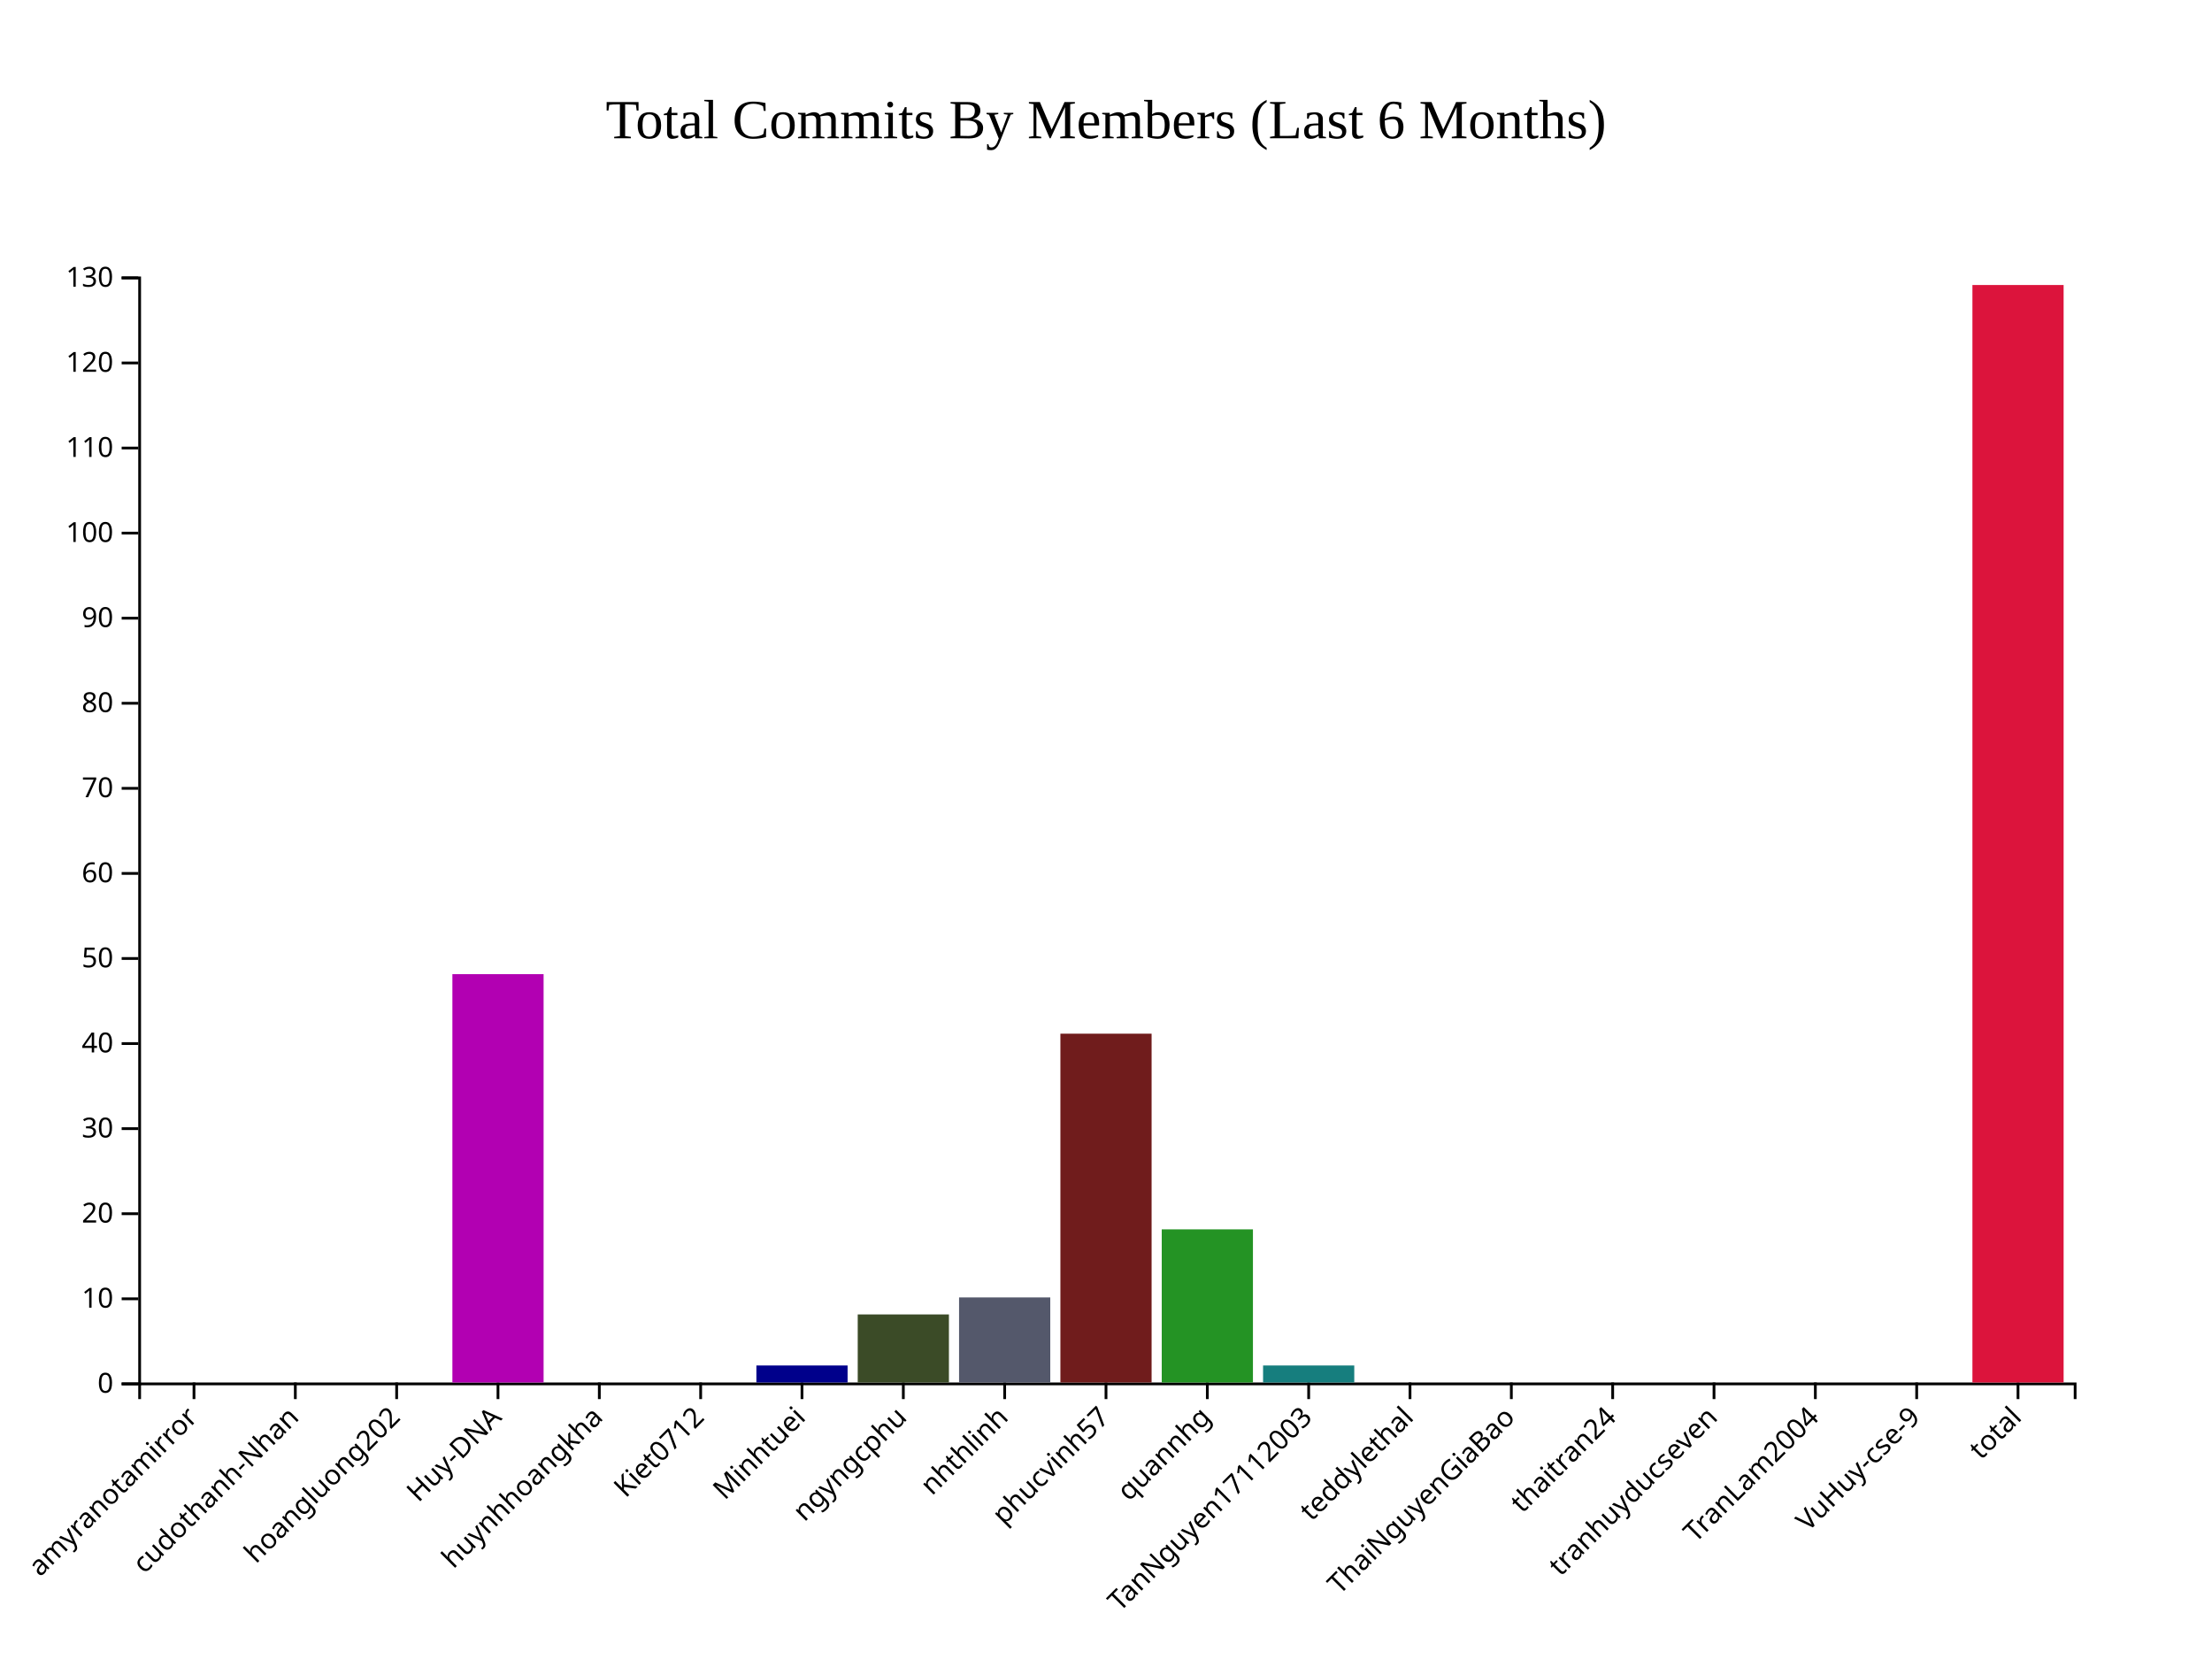
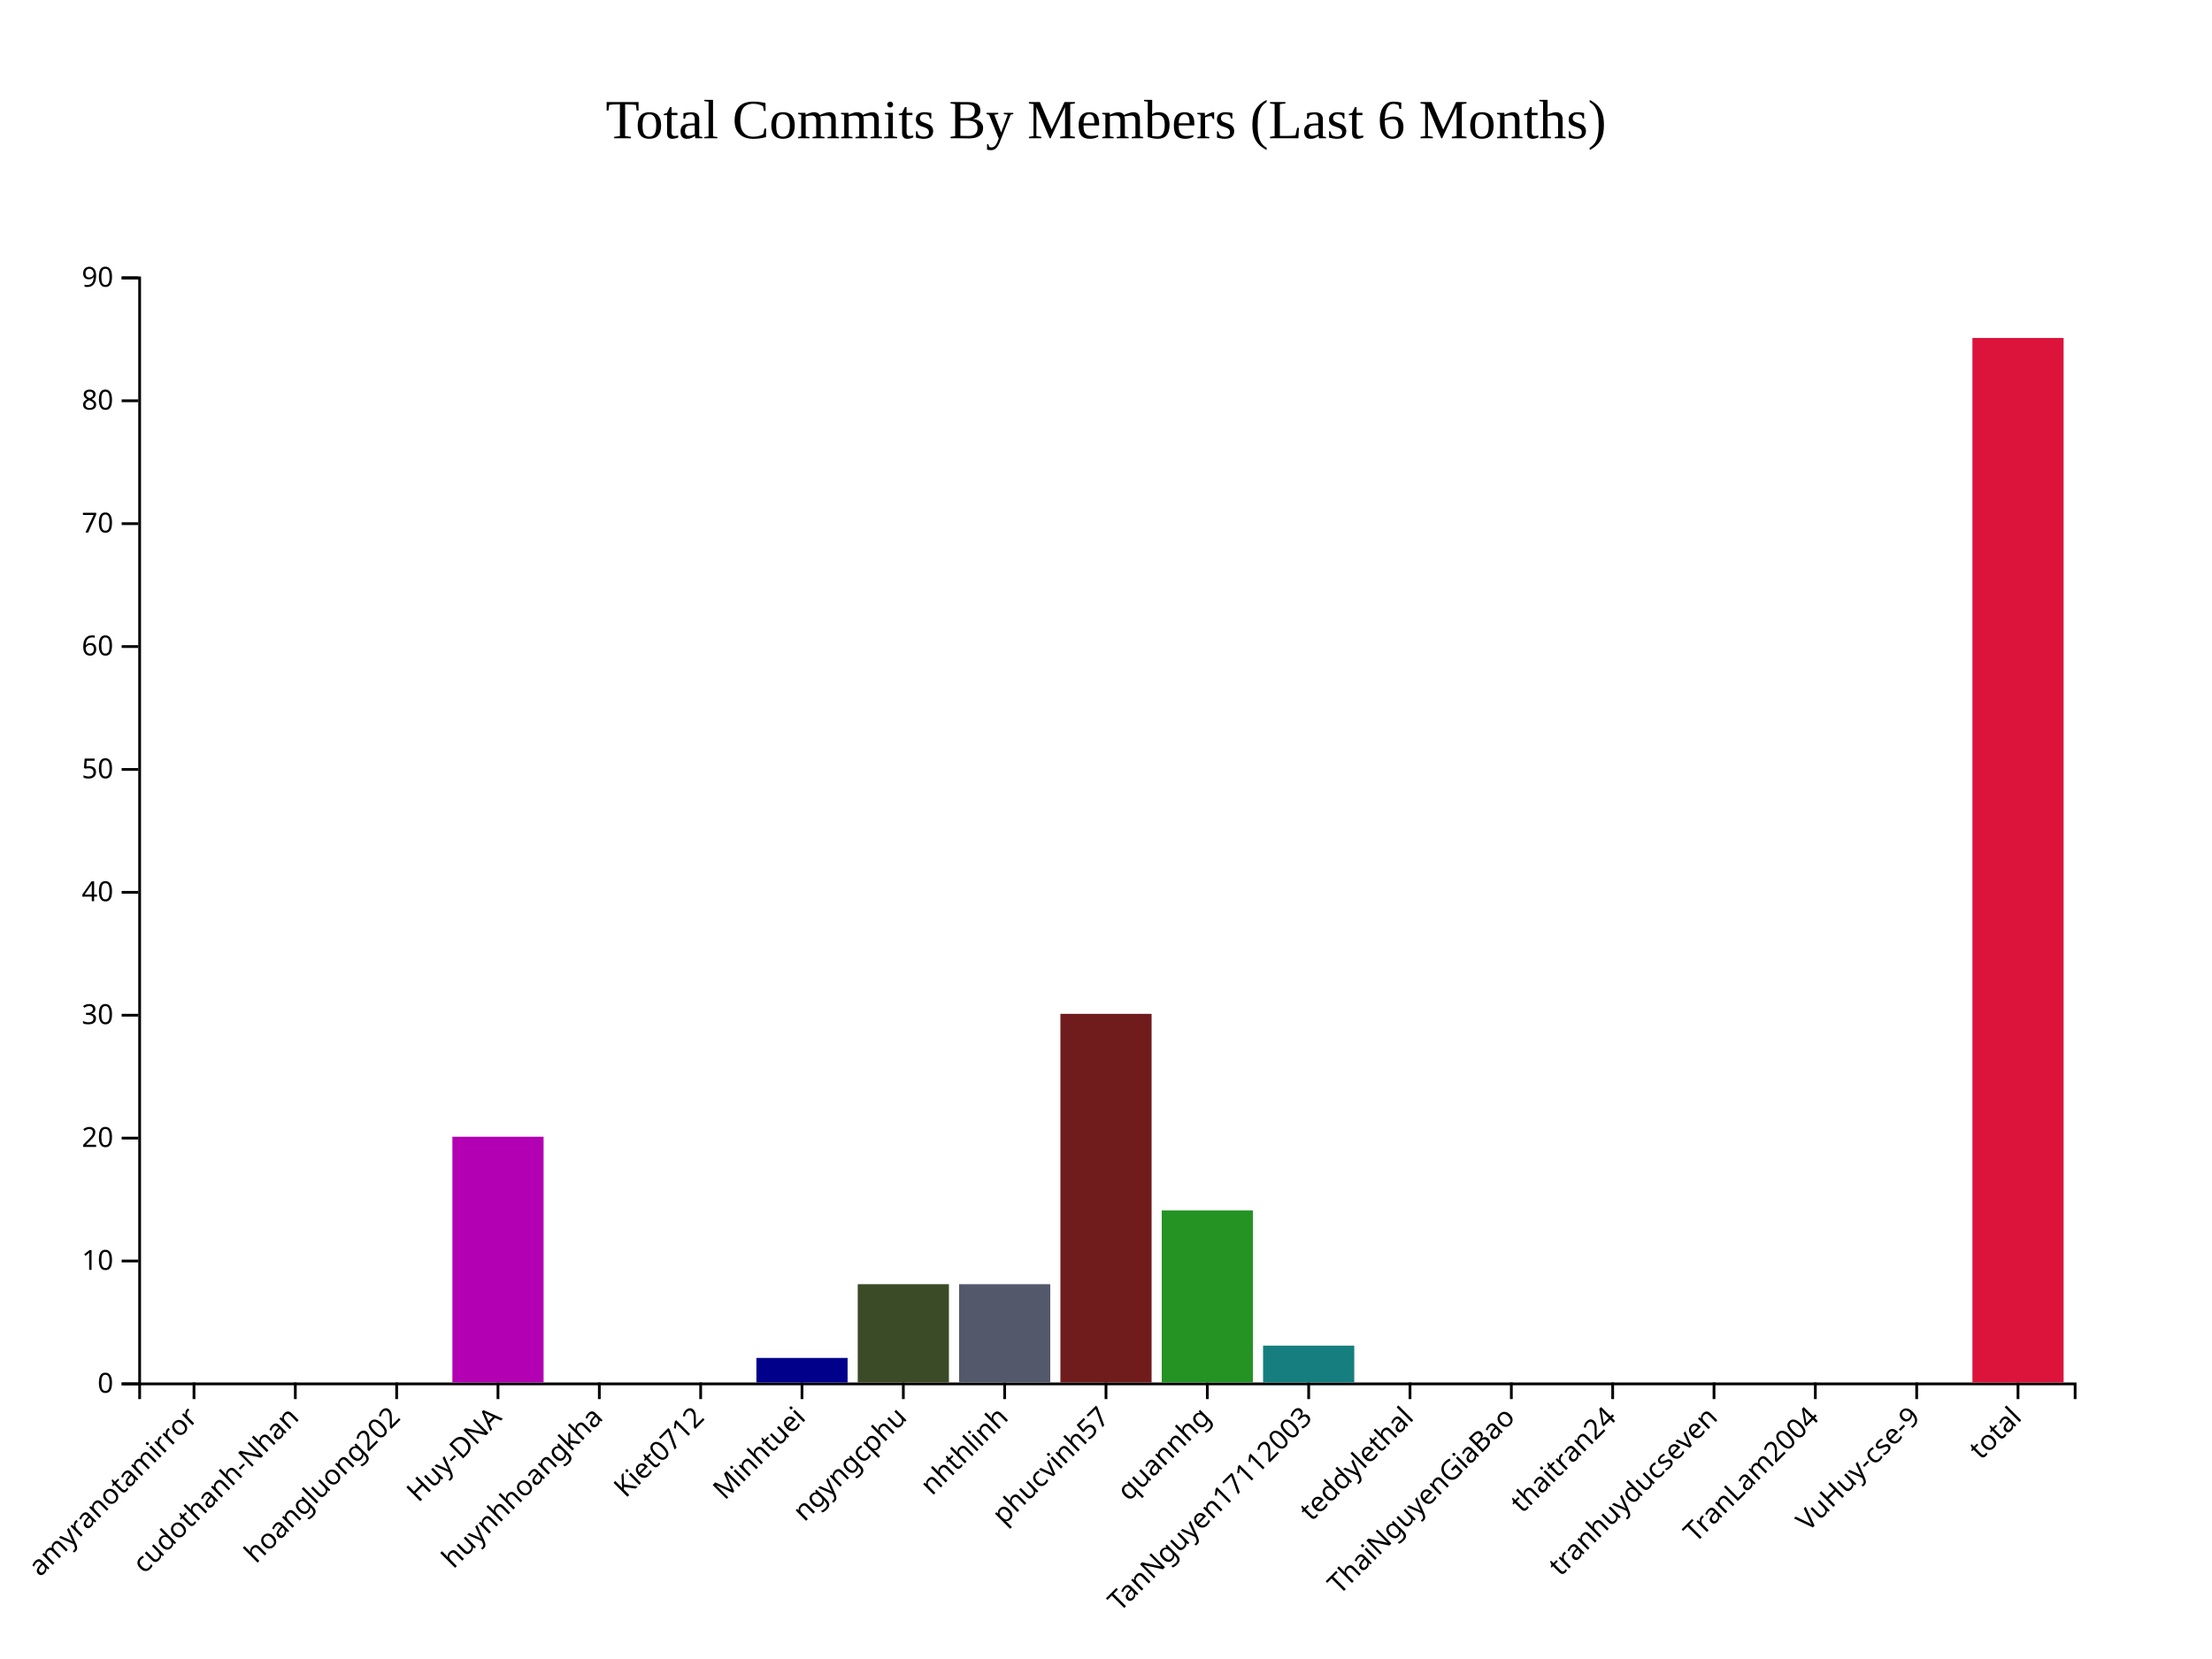
<svg xmlns="http://www.w3.org/2000/svg" style="background-color: rgb(240, 240, 240);" width="800" height="600">
  <g transform="translate(50,100)">
    <g class="x-axis" transform="translate(0,400)" fill="none" font-size="10" font-family="sans-serif" text-anchor="middle">
      <path class="domain" stroke="currentColor" d="M0.5,6V0.5H700.5V6" />
      <g class="tick" opacity="1" transform="translate(20.15707,0)">
        <line stroke="currentColor" y2="6" />
        <text fill="currentColor" y="9" dy=".15em" style="text-anchor: end;" dx="-.8em" transform="rotate(-45)">amyranotamirror</text>
      </g>
      <g class="tick" opacity="1" transform="translate(56.80628,0)">
        <line stroke="currentColor" y2="6" />
        <text fill="currentColor" y="9" dy=".15em" style="text-anchor: end;" dx="-.8em" transform="rotate(-45)">cudothanh-Nhan</text>
      </g>
      <g class="tick" opacity="1" transform="translate(93.4555,0)">
        <line stroke="currentColor" y2="6" />
        <text fill="currentColor" y="9" dy=".15em" style="text-anchor: end;" dx="-.8em" transform="rotate(-45)">hoangluong202</text>
      </g>
      <g class="tick" opacity="1" transform="translate(130.1047,0)">
        <line stroke="currentColor" y2="6" />
        <text fill="currentColor" y="9" dy=".15em" style="text-anchor: end;" dx="-.8em" transform="rotate(-45)">Huy-DNA</text>
      </g>
      <g class="tick" opacity="1" transform="translate(166.7539,0)">
        <line stroke="currentColor" y2="6" />
        <text fill="currentColor" y="9" dy=".15em" style="text-anchor: end;" dx="-.8em" transform="rotate(-45)">huynhhoangkha</text>
      </g>
      <g class="tick" opacity="1" transform="translate(203.4031,0)">
        <line stroke="currentColor" y2="6" />
        <text fill="currentColor" y="9" dy=".15em" style="text-anchor: end;" dx="-.8em" transform="rotate(-45)">Kiet0712</text>
      </g>
      <g class="tick" opacity="1" transform="translate(240.0524,0)">
        <line stroke="currentColor" y2="6" />
        <text fill="currentColor" y="9" dy=".15em" style="text-anchor: end;" dx="-.8em" transform="rotate(-45)">Minhtuei</text>
      </g>
      <g class="tick" opacity="1" transform="translate(276.7016,0)">
        <line stroke="currentColor" y2="6" />
        <text fill="currentColor" y="9" dy=".15em" style="text-anchor: end;" dx="-.8em" transform="rotate(-45)">ngyngcphu</text>
      </g>
      <g class="tick" opacity="1" transform="translate(313.3508,0)">
        <line stroke="currentColor" y2="6" />
        <text fill="currentColor" y="9" dy=".15em" style="text-anchor: end;" dx="-.8em" transform="rotate(-45)">nhthlinh</text>
      </g>
      <g class="tick" opacity="1" transform="translate(350,0)">
        <line stroke="currentColor" y2="6" />
        <text fill="currentColor" y="9" dy=".15em" style="text-anchor: end;" dx="-.8em" transform="rotate(-45)">phucvinh57</text>
      </g>
      <g class="tick" opacity="1" transform="translate(386.6492,0)">
        <line stroke="currentColor" y2="6" />
        <text fill="currentColor" y="9" dy=".15em" style="text-anchor: end;" dx="-.8em" transform="rotate(-45)">quannhg</text>
      </g>
      <g class="tick" opacity="1" transform="translate(423.2984,0)">
        <line stroke="currentColor" y2="6" />
        <text fill="currentColor" y="9" dy=".15em" style="text-anchor: end;" dx="-.8em" transform="rotate(-45)">TanNguyen17112003</text>
      </g>
      <g class="tick" opacity="1" transform="translate(459.9476,0)">
        <line stroke="currentColor" y2="6" />
        <text fill="currentColor" y="9" dy=".15em" style="text-anchor: end;" dx="-.8em" transform="rotate(-45)">teddylethal</text>
      </g>
      <g class="tick" opacity="1" transform="translate(496.5969,0)">
        <line stroke="currentColor" y2="6" />
        <text fill="currentColor" y="9" dy=".15em" style="text-anchor: end;" dx="-.8em" transform="rotate(-45)">ThaiNguyenGiaBao</text>
      </g>
      <g class="tick" opacity="1" transform="translate(533.2461,0)">
        <line stroke="currentColor" y2="6" />
        <text fill="currentColor" y="9" dy=".15em" style="text-anchor: end;" dx="-.8em" transform="rotate(-45)">thaitran24</text>
      </g>
      <g class="tick" opacity="1" transform="translate(569.8953,0)">
        <line stroke="currentColor" y2="6" />
        <text fill="currentColor" y="9" dy=".15em" style="text-anchor: end;" dx="-.8em" transform="rotate(-45)">tranhuyducseven</text>
      </g>
      <g class="tick" opacity="1" transform="translate(606.5445,0)">
        <line stroke="currentColor" y2="6" />
        <text fill="currentColor" y="9" dy=".15em" style="text-anchor: end;" dx="-.8em" transform="rotate(-45)">TranLam2004</text>
      </g>
      <g class="tick" opacity="1" transform="translate(643.1937,0)">
        <line stroke="currentColor" y2="6" />
        <text fill="currentColor" y="9" dy=".15em" style="text-anchor: end;" dx="-.8em" transform="rotate(-45)">VuHuy-cse-9</text>
      </g>
      <g class="tick" opacity="1" transform="translate(679.8429,0)">
        <line stroke="currentColor" y2="6" />
        <text fill="currentColor" y="9" dy=".15em" style="text-anchor: end;" dx="-.8em" transform="rotate(-45)">total</text>
      </g>
    </g>
    <g class="y-axis" fill="none" font-size="10" font-family="sans-serif" text-anchor="end">
      <path class="domain" stroke="currentColor" d="M-6,400.5H0.5V0.5H-6" />
      <g class="tick" opacity="1" transform="translate(0,400.5)">
        <line stroke="currentColor" x2="-6" />
        <text fill="currentColor" x="-9" dy="0.32em">0</text>
      </g>
-       <g class="tick" opacity="1" transform="translate(0,369.7308)">
+       <g class="tick" opacity="1" transform="translate(0,356.0556)">
        <line stroke="currentColor" x2="-6" />
        <text fill="currentColor" x="-9" dy="0.32em">10</text>
      </g>
-       <g class="tick" opacity="1" transform="translate(0,338.9615)">
+       <g class="tick" opacity="1" transform="translate(0,311.6111)">
        <line stroke="currentColor" x2="-6" />
        <text fill="currentColor" x="-9" dy="0.32em">20</text>
      </g>
-       <g class="tick" opacity="1" transform="translate(0,308.1923)">
+       <g class="tick" opacity="1" transform="translate(0,267.1667)">
        <line stroke="currentColor" x2="-6" />
        <text fill="currentColor" x="-9" dy="0.32em">30</text>
      </g>
-       <g class="tick" opacity="1" transform="translate(0,277.4231)">
+       <g class="tick" opacity="1" transform="translate(0,222.7222)">
        <line stroke="currentColor" x2="-6" />
        <text fill="currentColor" x="-9" dy="0.32em">40</text>
      </g>
-       <g class="tick" opacity="1" transform="translate(0,246.6538)">
+       <g class="tick" opacity="1" transform="translate(0,178.2778)">
        <line stroke="currentColor" x2="-6" />
        <text fill="currentColor" x="-9" dy="0.32em">50</text>
      </g>
-       <g class="tick" opacity="1" transform="translate(0,215.8846)">
+       <g class="tick" opacity="1" transform="translate(0,133.8333)">
        <line stroke="currentColor" x2="-6" />
        <text fill="currentColor" x="-9" dy="0.32em">60</text>
      </g>
-       <g class="tick" opacity="1" transform="translate(0,185.1154)">
+       <g class="tick" opacity="1" transform="translate(0,89.38889)">
        <line stroke="currentColor" x2="-6" />
        <text fill="currentColor" x="-9" dy="0.32em">70</text>
      </g>
-       <g class="tick" opacity="1" transform="translate(0,154.3462)">
+       <g class="tick" opacity="1" transform="translate(0,44.94444)">
        <line stroke="currentColor" x2="-6" />
        <text fill="currentColor" x="-9" dy="0.32em">80</text>
      </g>
-       <g class="tick" opacity="1" transform="translate(0,123.5769)">
+       <g class="tick" opacity="1" transform="translate(0,0.5)">
        <line stroke="currentColor" x2="-6" />
        <text fill="currentColor" x="-9" dy="0.32em">90</text>
-       </g>
-       <g class="tick" opacity="1" transform="translate(0,92.80769)">
-         <line stroke="currentColor" x2="-6" />
-         <text fill="currentColor" x="-9" dy="0.32em">100</text>
-       </g>
-       <g class="tick" opacity="1" transform="translate(0,62.03846)">
-         <line stroke="currentColor" x2="-6" />
-         <text fill="currentColor" x="-9" dy="0.32em">110</text>
-       </g>
-       <g class="tick" opacity="1" transform="translate(0,31.26923)">
-         <line stroke="currentColor" x2="-6" />
-         <text fill="currentColor" x="-9" dy="0.32em">120</text>
-       </g>
-       <g class="tick" opacity="1" transform="translate(0,0.5)">
-         <line stroke="currentColor" x2="-6" />
-         <text fill="currentColor" x="-9" dy="0.32em">130</text>
      </g>
    </g>
    <rect class="bar" x="3.665" y="400" width="32.984" height="0" fill="#B20000" />
    <rect class="bar" x="40.314" y="400" width="32.984" height="0" fill="#0073A5" />
    <rect class="bar" x="76.963" y="400" width="32.984" height="0" fill="#B2B200" />
-     <rect class="bar" x="113.613" y="252.308" width="32.984" height="147.692" fill="#B200B2" />
+     <rect class="bar" x="113.613" y="311.111" width="32.984" height="88.889" fill="#B200B2" />
    <rect class="bar" x="150.262" y="400" width="32.984" height="0" fill="#483D8B" />
    <rect class="bar" x="186.911" y="400" width="32.984" height="0" fill="#CC8400" />
-     <rect class="bar" x="223.56" y="393.846" width="32.984" height="6.154" fill="#00008B" />
-     <rect class="bar" x="260.209" y="375.385" width="32.984" height="24.615" fill="#3B4B27" />
-     <rect class="bar" x="296.859" y="369.231" width="32.984" height="30.769" fill="#54586B" />
-     <rect class="bar" x="333.508" y="273.846" width="32.984" height="126.154" fill="#701C1C" />
-     <rect class="bar" x="370.157" y="344.615" width="32.984" height="55.385" fill="#249324" />
-     <rect class="bar" x="406.806" y="393.846" width="32.984" height="6.154" fill="#167E7E" />
+     <rect class="bar" x="223.56" y="391.111" width="32.984" height="8.889" fill="#00008B" />
+     <rect class="bar" x="260.209" y="364.444" width="32.984" height="35.556" fill="#3B4B27" />
+     <rect class="bar" x="296.859" y="364.444" width="32.984" height="35.556" fill="#54586B" />
+     <rect class="bar" x="333.508" y="266.667" width="32.984" height="133.333" fill="#701C1C" />
+     <rect class="bar" x="370.157" y="337.778" width="32.984" height="62.222" fill="#249324" />
+     <rect class="bar" x="406.806" y="386.667" width="32.984" height="13.333" fill="#167E7E" />
    <rect class="bar" x="443.455" y="400" width="32.984" height="0" fill="#FF5733" />
    <rect class="bar" x="480.105" y="400" width="32.984" height="0" fill="#33FF57" />
    <rect class="bar" x="516.754" y="400" width="32.984" height="0" fill="#3357FF" />
    <rect class="bar" x="553.403" y="400" width="32.984" height="0" fill="#FF33A1" />
    <rect class="bar" x="590.052" y="400" width="32.984" height="0" fill="#FFD700" />
    <rect class="bar" x="626.702" y="400" width="32.984" height="0" fill="#8A2BE2" />
-     <rect class="bar" x="663.351" y="3.077" width="32.984" height="396.923" fill="#DC143C" />
+     <rect class="bar" x="663.351" y="22.222" width="32.984" height="377.778" fill="#DC143C" />
    <text x="350" y="-50" text-anchor="middle" style="font-size: 20px; fill: black;">Total Commits By Members (Last 6 Months)</text>
  </g>
</svg>
